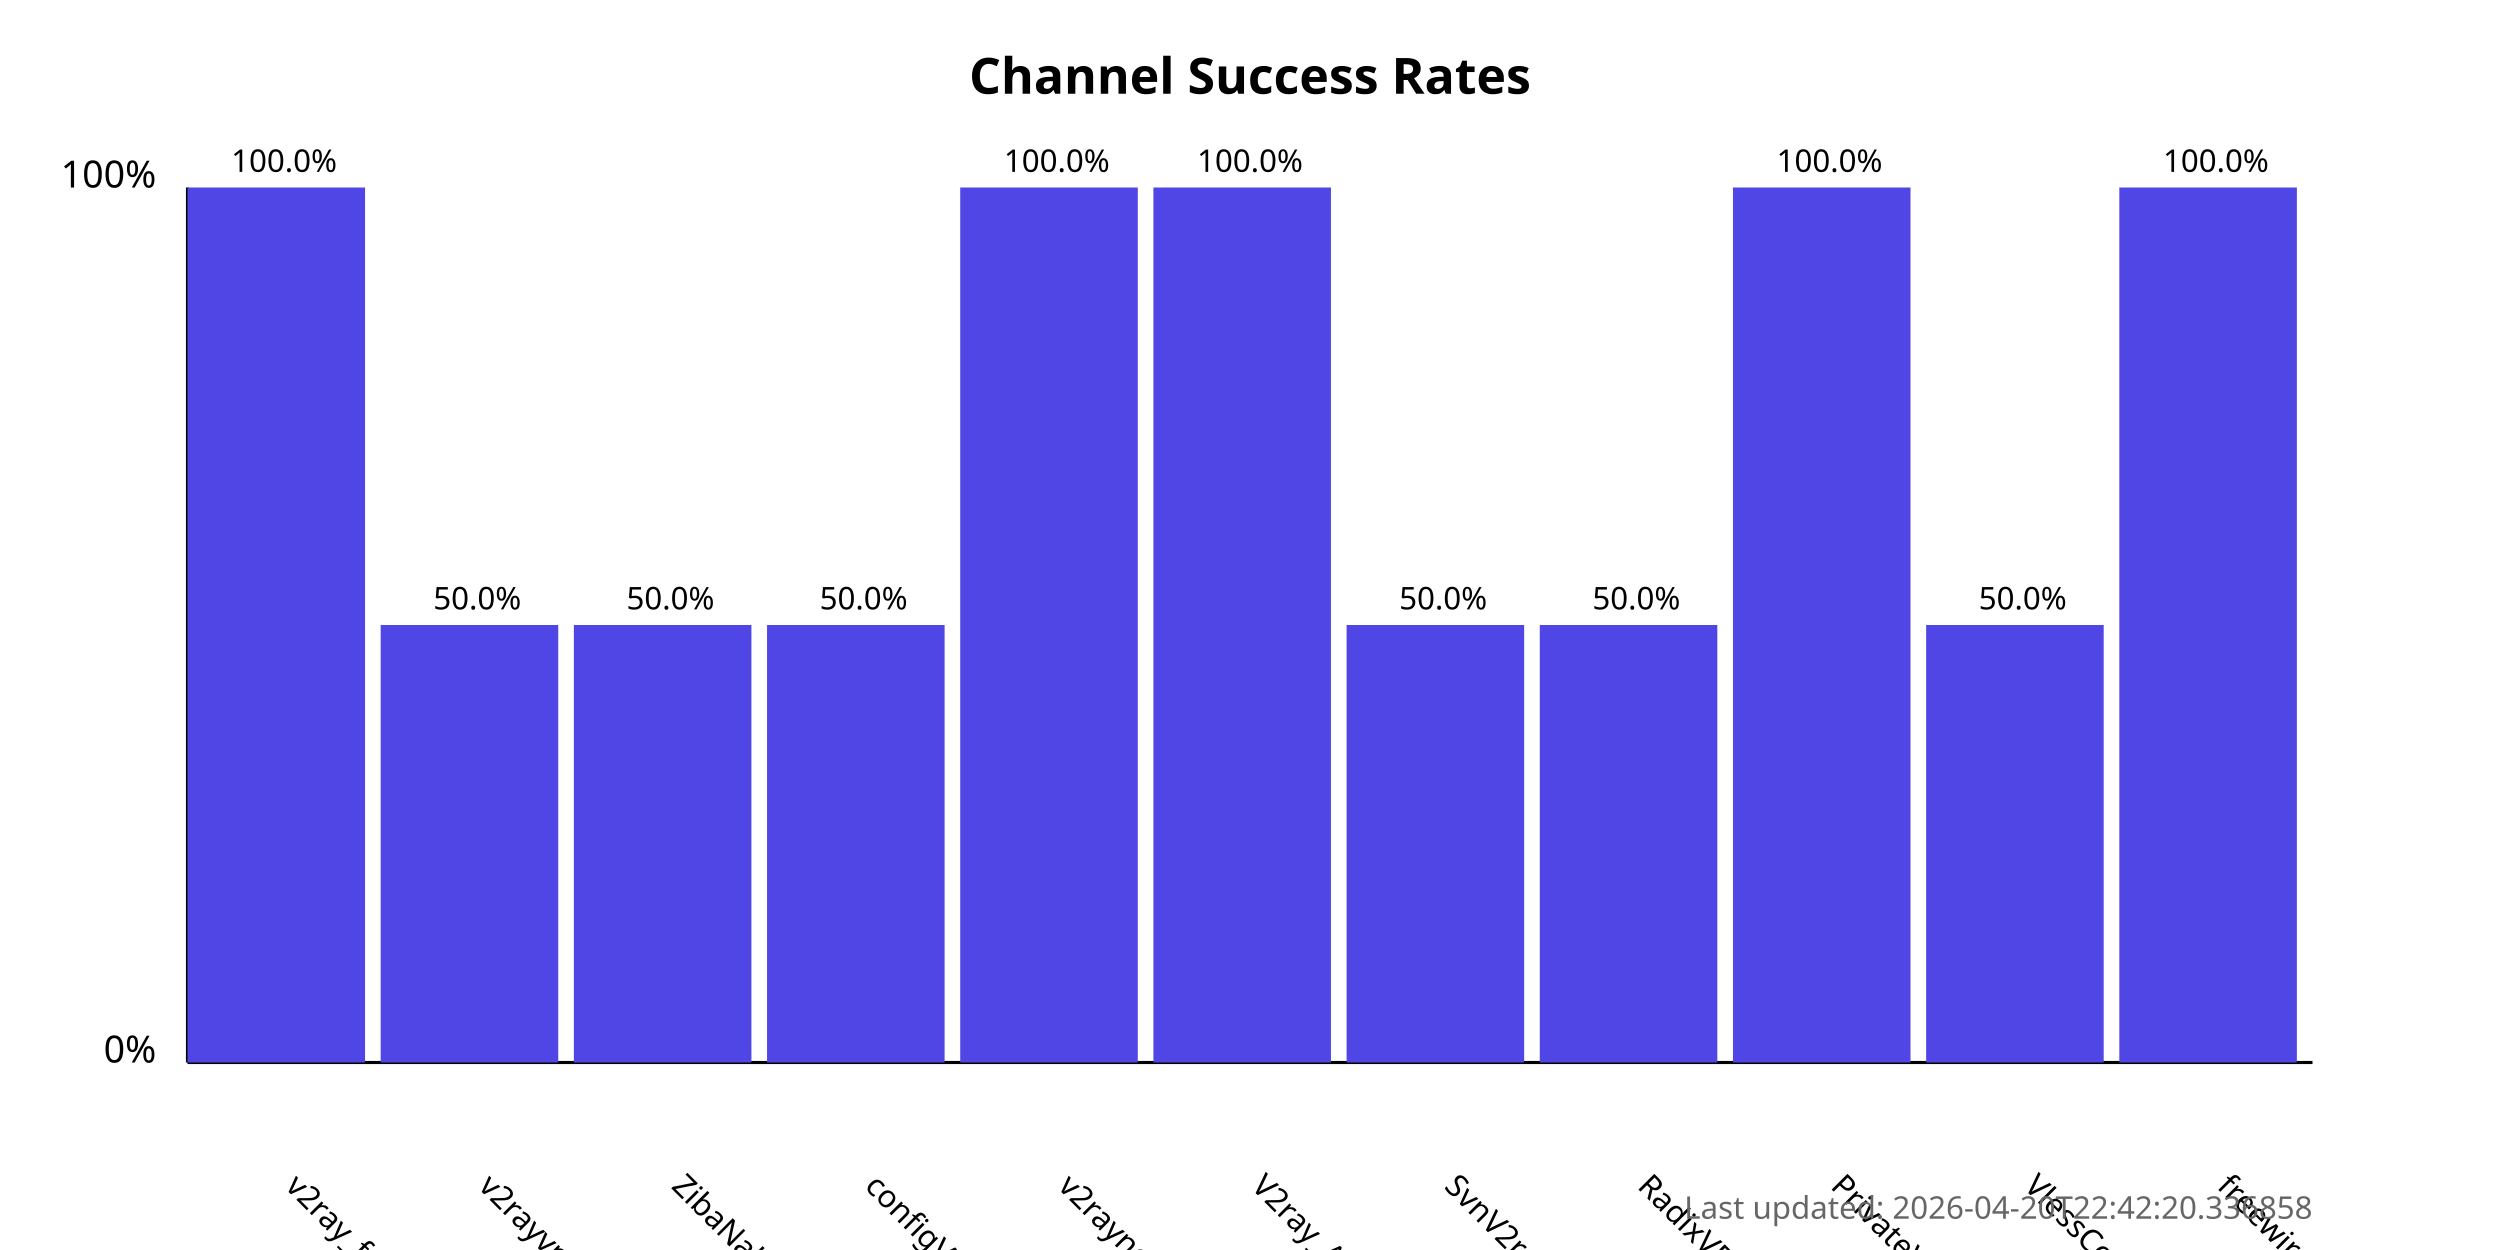
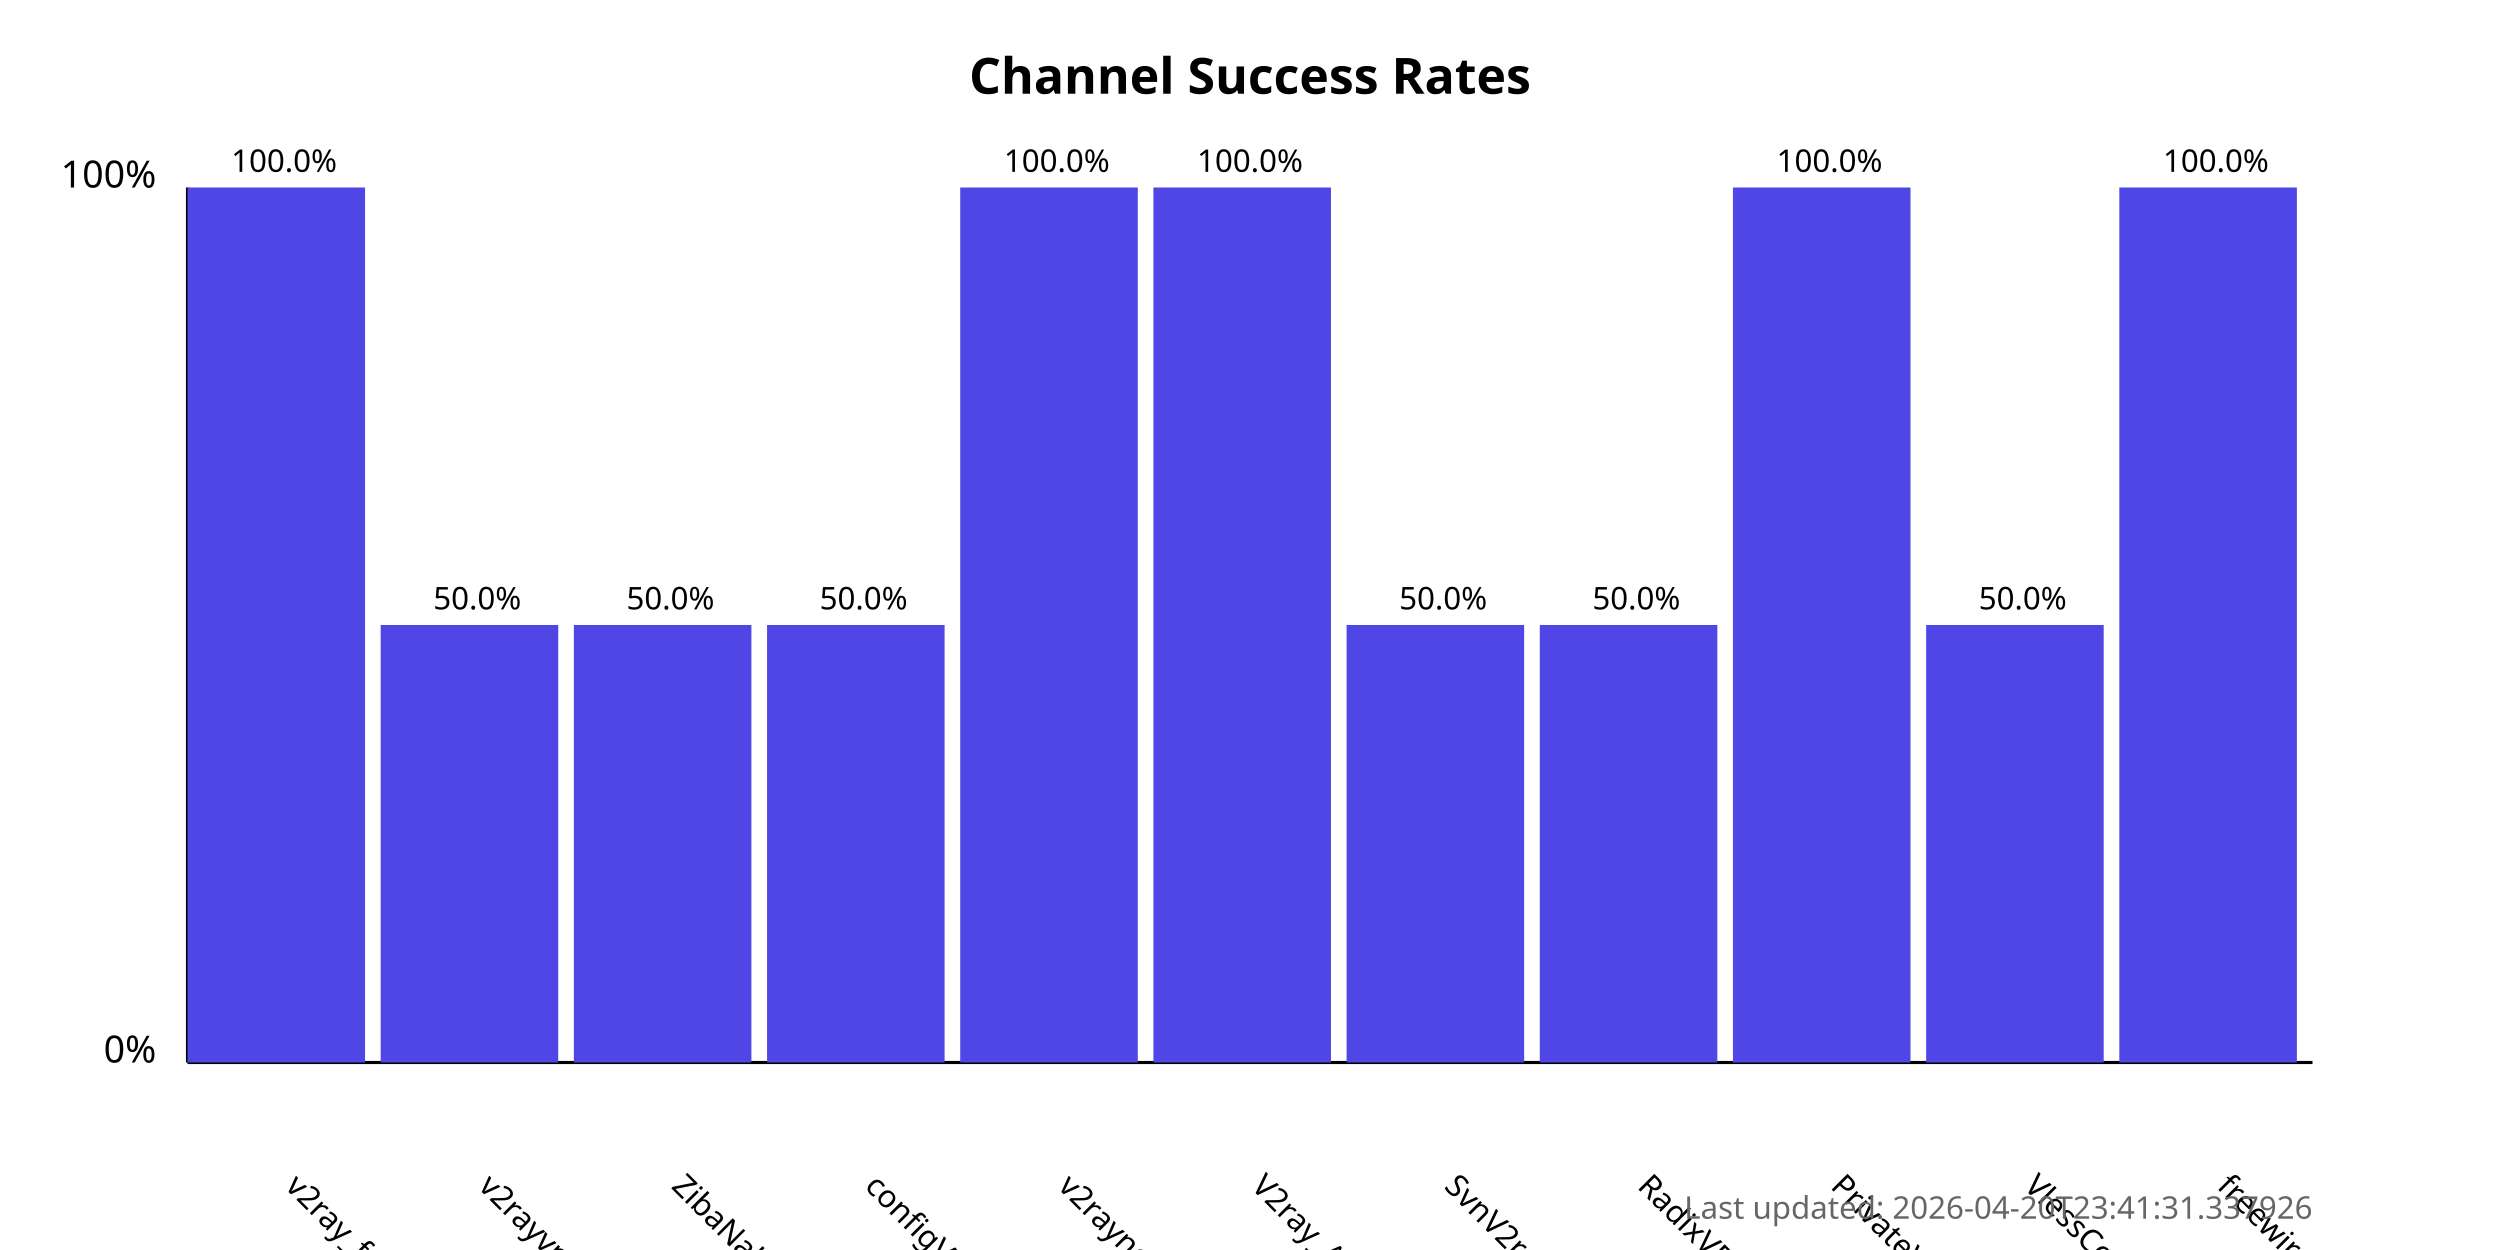
<svg xmlns="http://www.w3.org/2000/svg" width="800" height="400">
  <style>
            .chart-title { font: bold 16px sans-serif; }
            .axis-label { font: 12px sans-serif; }
            .tick-label { font: 10px sans-serif; }
            .bar { fill: #4f46e5; }
            .bar:hover { fill: #6366f1; }
            .timestamp { font: 10px sans-serif; fill: #666; }
        </style>
  <text x="400.0" y="30" text-anchor="middle" class="chart-title">
            Channel Success Rates
        </text>
  <line x1="60" y1="340" x2="60" y2="60" stroke="black" stroke-width="1" />
  <line x1="60" y1="340" x2="740" y2="340" stroke="black" stroke-width="1" />
  <text x="50" y="340" text-anchor="end" class="axis-label">0%</text>
  <text x="50" y="60" text-anchor="end" class="axis-label">100%</text>
  <g>
    <rect x="60" y="60.0" width="56.818" height="280.0" class="bar" />
    <text x="90.909" y="380" transform="rotate(45, 90.90909, 380)" text-anchor="start" class="tick-label">
                v2ray_free_conf
            </text>
    <text x="90.909" y="55.0" text-anchor="middle" class="tick-label">
                100.0%
            </text>
  </g>
  <g>
    <rect x="121.818" y="200.0" width="56.818" height="140.0" class="bar" />
    <text x="152.727" y="380" transform="rotate(45, 152.7273, 380)" text-anchor="start" class="tick-label">
                v2rayvpno
            </text>
    <text x="152.727" y="195.0" text-anchor="middle" class="tick-label">
                50.0%
            </text>
  </g>
  <g>
    <rect x="183.636" y="200.0" width="56.818" height="140.0" class="bar" />
    <text x="214.545" y="380" transform="rotate(45, 214.5455, 380)" text-anchor="start" class="tick-label">
                ZibaNabz
            </text>
    <text x="214.545" y="195.0" text-anchor="middle" class="tick-label">
                50.0%
            </text>
  </g>
  <g>
    <rect x="245.455" y="200.0" width="56.818" height="140.0" class="bar" />
    <text x="276.364" y="380" transform="rotate(45, 276.3636, 380)" text-anchor="start" class="tick-label">
                configV2rayForFree
            </text>
    <text x="276.364" y="195.0" text-anchor="middle" class="tick-label">
                50.0%
            </text>
  </g>
  <g>
    <rect x="307.273" y="60.0" width="56.818" height="280.0" class="bar" />
    <text x="338.182" y="380" transform="rotate(45, 338.1818, 380)" text-anchor="start" class="tick-label">
                v2rayngvpn
            </text>
    <text x="338.182" y="55.0" text-anchor="middle" class="tick-label">
                100.0%
            </text>
  </g>
  <g>
    <rect x="369.091" y="60.0" width="56.818" height="280.0" class="bar" />
    <text x="400.0" y="380" transform="rotate(45, 400.0, 380)" text-anchor="start" class="tick-label">
                V2ray_Alpha
            </text>
    <text x="400.0" y="55.0" text-anchor="middle" class="tick-label">
                100.0%
            </text>
  </g>
  <g>
    <rect x="430.909" y="200.0" width="56.818" height="140.0" class="bar" />
    <text x="461.818" y="380" transform="rotate(45, 461.8182, 380)" text-anchor="start" class="tick-label">
                SvnV2ray
            </text>
    <text x="461.818" y="195.0" text-anchor="middle" class="tick-label">
                50.0%
            </text>
  </g>
  <g>
    <rect x="492.727" y="200.0" width="56.818" height="140.0" class="bar" />
    <text x="523.636" y="380" transform="rotate(45, 523.6364, 380)" text-anchor="start" class="tick-label">
                RadixVPN
            </text>
    <text x="523.636" y="195.0" text-anchor="middle" class="tick-label">
                50.0%
            </text>
  </g>
  <g>
    <rect x="554.545" y="60.0" width="56.818" height="280.0" class="bar" />
    <text x="585.455" y="380" transform="rotate(45, 585.4545, 380)" text-anchor="start" class="tick-label">
                PrivateVPNs
            </text>
    <text x="585.455" y="55.0" text-anchor="middle" class="tick-label">
                100.0%
            </text>
  </g>
  <g>
    <rect x="616.364" y="200.0" width="56.818" height="140.0" class="bar" />
    <text x="647.273" y="380" transform="rotate(45, 647.2727, 380)" text-anchor="start" class="tick-label">
                VlessConfig
            </text>
    <text x="647.273" y="195.0" text-anchor="middle" class="tick-label">
                50.0%
            </text>
  </g>
  <g>
    <rect x="678.182" y="60.0" width="56.818" height="280.0" class="bar" />
    <text x="709.091" y="380" transform="rotate(45, 709.0909, 380)" text-anchor="start" class="tick-label">
                freewireguard
            </text>
    <text x="709.091" y="55.0" text-anchor="middle" class="tick-label">
                100.0%
            </text>
  </g>
  <text x="740" y="390" text-anchor="end" class="timestamp">
-             Last updated: 2026-04-20T22:42:20.336858
+             Last updated: 2026-04-20T23:41:31.337926
        </text>
</svg>
